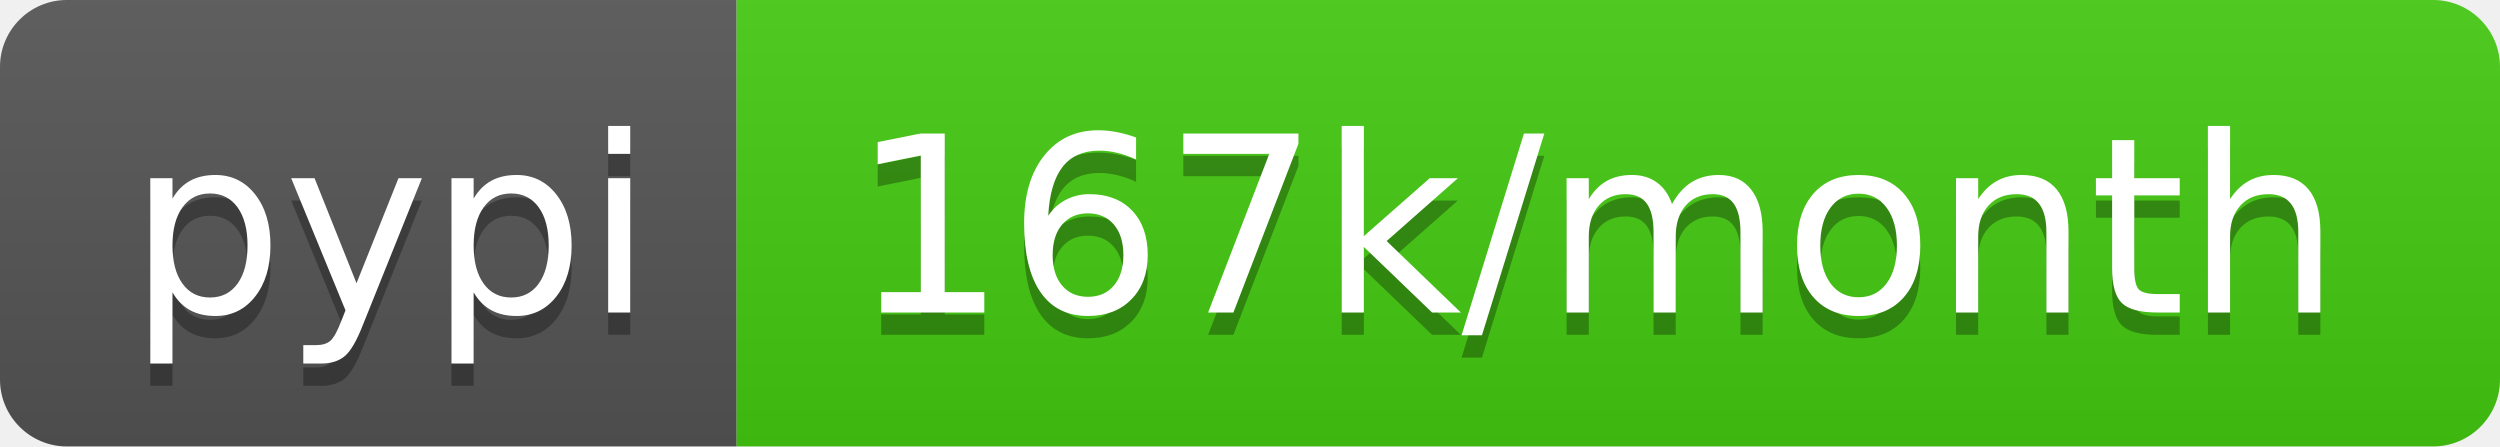
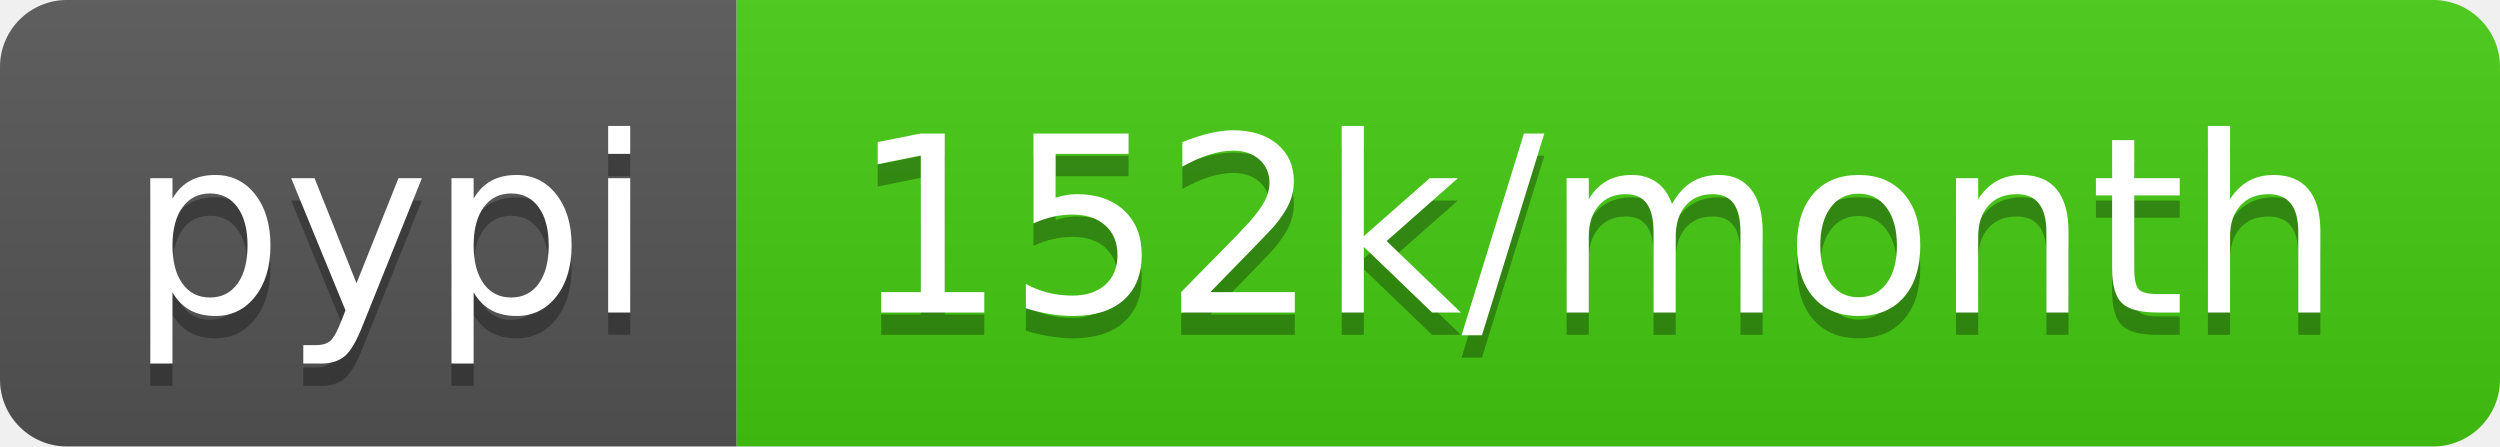
- <svg xmlns="http://www.w3.org/2000/svg" width="112" height="20" role="img" aria-label="pypi: 167k/month">
+ <svg xmlns="http://www.w3.org/2000/svg" width="112" height="20" role="img" aria-label="pypi: 152k/month">
  <linearGradient id="s" x2="0" y2="100%">
    <stop offset="0" stop-color="#bbb" stop-opacity=".1" />
    <stop offset="1" stop-opacity=".1" />
  </linearGradient>
  <clipPath id="r">
    <rect width="112" height="20" rx="3" fill="#fff" />
  </clipPath>
  <g clip-path="url(#r)">
    <rect width="33" height="20" fill="#555" />
    <rect x="33" width="79" height="20" fill="#4c1" />
    <rect width="112" height="20" fill="url(#s)" />
  </g>
  <g fill="#fff" text-anchor="middle" font-family="Verdana,Geneva,DejaVu Sans,sans-serif" text-rendering="geometricPrecision" font-size="110">
    <text aria-hidden="true" x="175" y="150" fill="#010101" fill-opacity=".3" transform="scale(.1)" textLength="230">pypi</text>
    <text x="175" y="140" transform="scale(.1)" fill="#fff" textLength="230">pypi</text>
-     <text aria-hidden="true" x="715" y="150" fill="#010101" fill-opacity=".3" transform="scale(.1)" textLength="690">167k/month</text>
-     <text x="715" y="140" transform="scale(.1)" fill="#fff" textLength="690">167k/month</text>
+     <text aria-hidden="true" x="715" y="150" fill="#010101" fill-opacity=".3" transform="scale(.1)" textLength="690">152k/month</text>
+     <text x="715" y="140" transform="scale(.1)" fill="#fff" textLength="690">152k/month</text>
  </g>
</svg>
